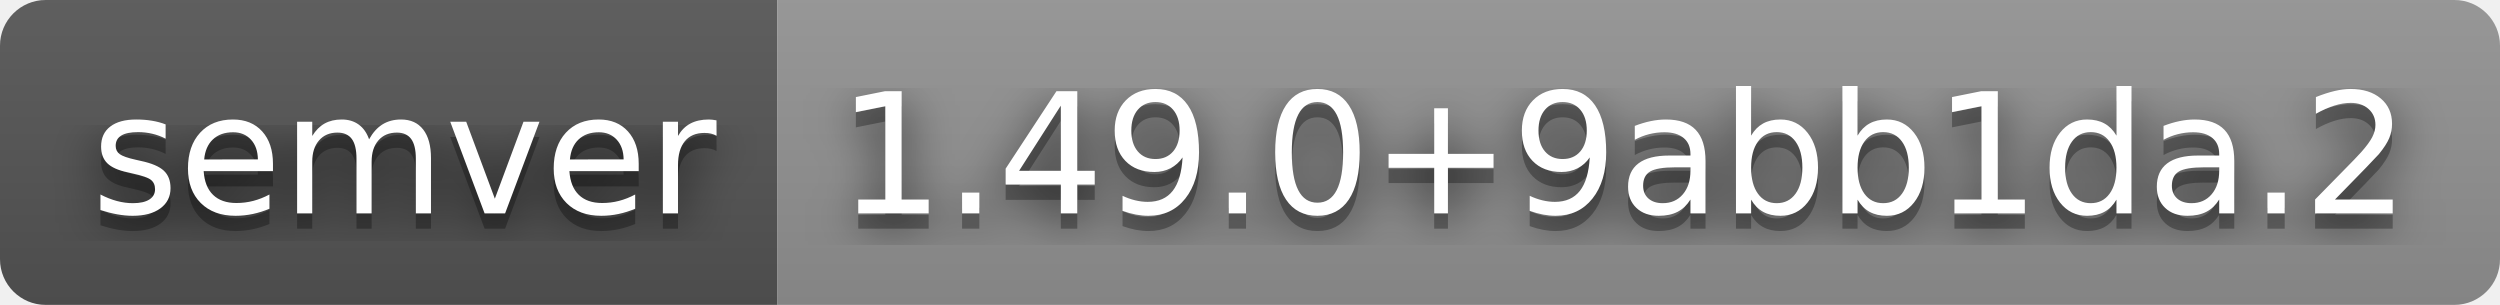
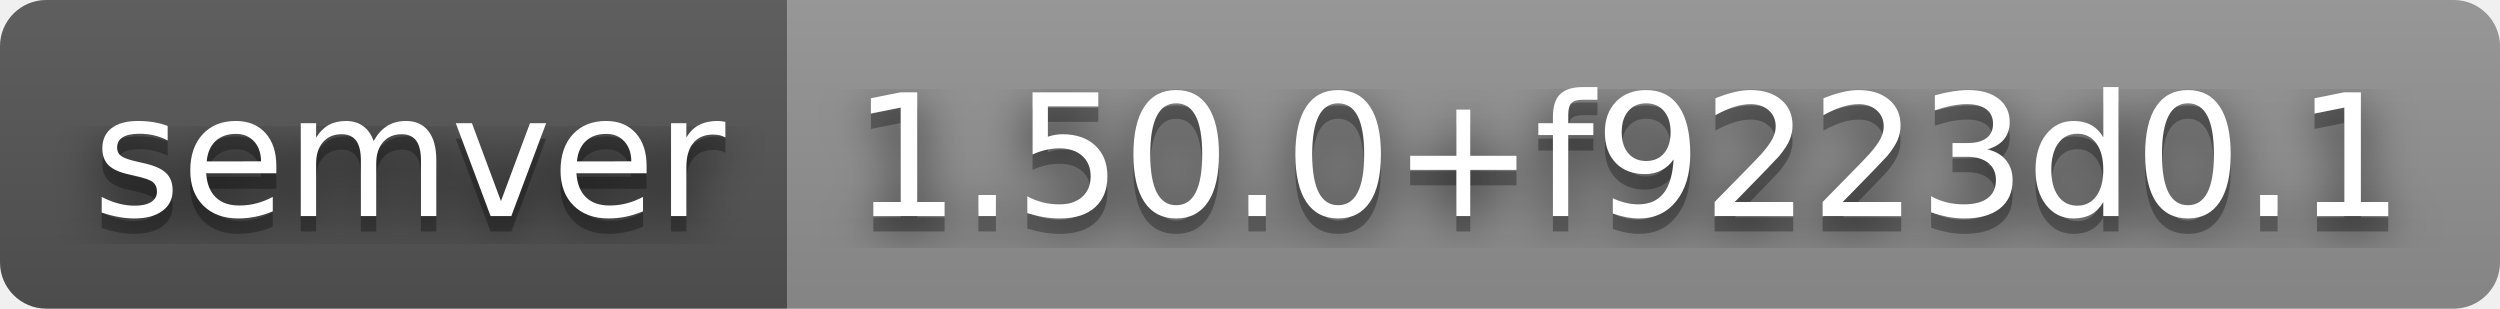
- <svg xmlns="http://www.w3.org/2000/svg" width="164" height="20" role="img" aria-label="semver: 1.49.0+9abb1da.2">
+ <svg xmlns="http://www.w3.org/2000/svg" width="162" height="20" role="img" aria-label="semver: 1.50.0+f9223d0.1">
  <filter id="blur">
    <feGaussianBlur stdDeviation="16" />
  </filter>
  <linearGradient id="s" x2="0" y2="100%">
    <stop offset="0" stop-color="#bbb" stop-opacity=".1" />
    <stop offset="1" stop-opacity=".1" />
  </linearGradient>
  <clipPath id="r">
-     <rect width="164" height="20" rx="3" />
+     <rect width="162" height="20" rx="3" />
  </clipPath>
  <g clip-path="url(#r)">
    <rect width="51" height="20" fill="#555" />
-     <rect x="51" width="113" height="20" fill="#939393" />
-     <rect width="164" height="20" fill="url(#s)" />
+     <rect x="51" width="111" height="20" fill="#939393" />
+     <rect width="162" height="20" fill="url(#s)" />
  </g>
  <g fill="#fff" text-anchor="middle" font-family="Verdana,Geneva,DejaVu Sans,sans-serif" text-rendering="geometricPrecision" font-size="110">
    <g transform="scale(.1)">
      <g aria-hidden="true" fill="#010101">
        <text x="265" y="150" fill-opacity=".8" filter="url(#blur)" textLength="410">semver</text>
        <text x="265" y="150" fill-opacity=".3" textLength="410">semver</text>
      </g>
      <text x="265" y="140" textLength="410">semver</text>
    </g>
    <g transform="scale(.1)">
      <g aria-hidden="true" fill="#010101">
-         <text x="1065" y="150" fill-opacity=".8" filter="url(#blur)" textLength="1030">1.49.0+9abb1da.2</text>
-         <text x="1065" y="150" fill-opacity=".3" textLength="1030">1.49.0+9abb1da.2</text>
+         <text x="1055" y="150" fill-opacity=".8" filter="url(#blur)" textLength="1010">1.50.0+f9223d0.1</text>
+         <text x="1055" y="150" fill-opacity=".3" textLength="1010">1.50.0+f9223d0.1</text>
      </g>
-       <text x="1065" y="140" textLength="1030">1.49.0+9abb1da.2</text>
+       <text x="1055" y="140" textLength="1010">1.50.0+f9223d0.1</text>
    </g>
  </g>
</svg>
